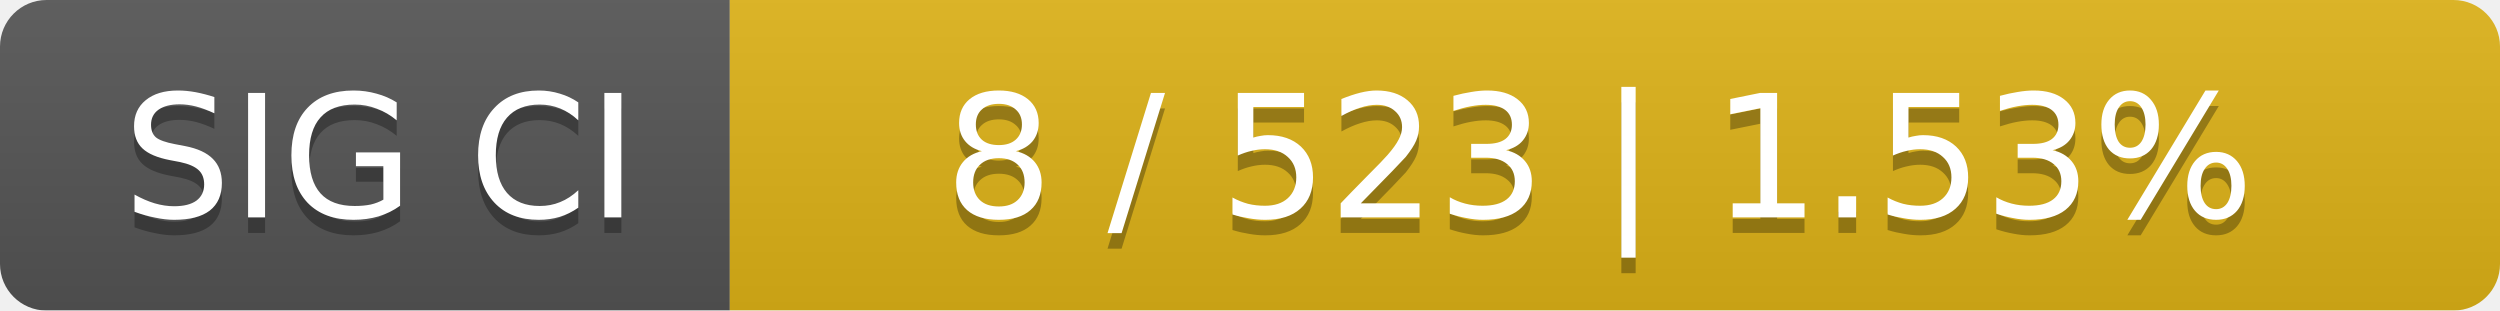
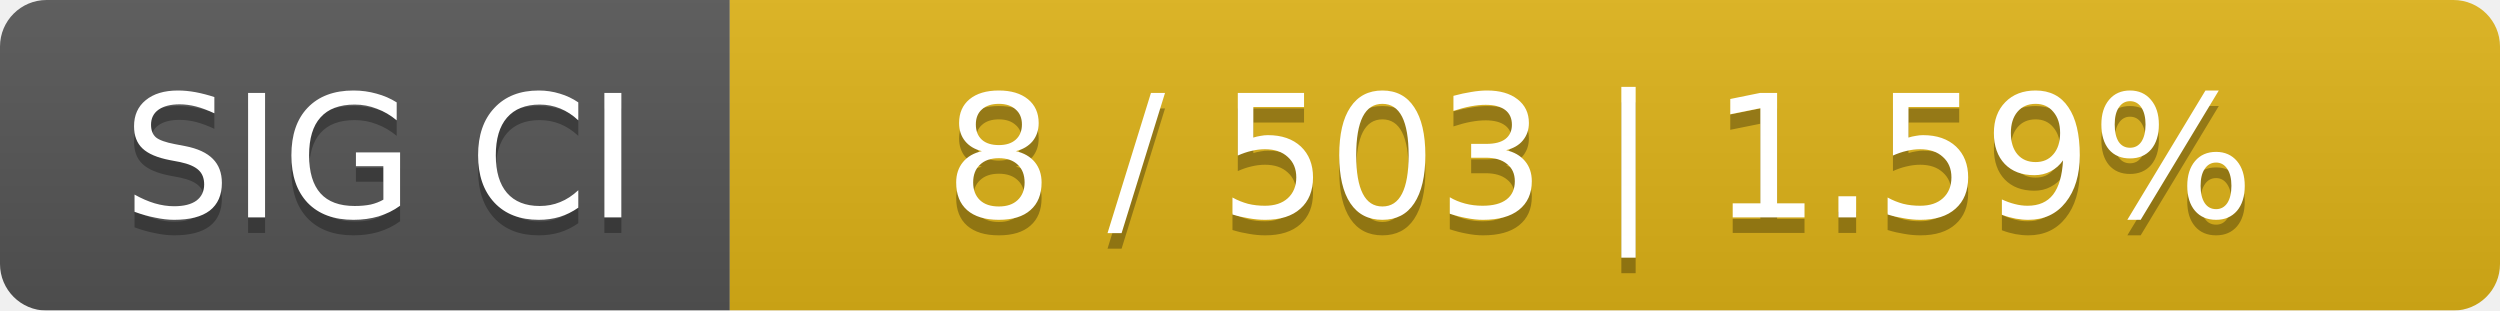
<svg xmlns="http://www.w3.org/2000/svg" width="161" height="20">
  <linearGradient id="smooth" x2="0" y2="100%">
    <stop offset="0" stop-color="#bbb" stop-opacity=".1" />
    <stop offset="1" stop-opacity=".1" />
  </linearGradient>
  <mask id="round">
    <rect width="161" height="20" rx="3" fill="#fff" />
  </mask>
  <g mask="url(#round)">
    <rect width="47" height="20" fill="#555" />
    <rect x="47" width="114" height="20" fill="#dfb317" />
    <rect width="161" height="20" fill="url(#smooth)" />
  </g>
  <g fill="#fff" text-anchor="middle" font-family="DejaVu Sans,Verdana,Geneva,sans-serif" font-size="11">
    <text x="24.5" y="15" fill="#010101" fill-opacity=".3">SIG CI</text>
    <text x="24.5" y="14">SIG CI</text>
-     <text x="103" y="15" fill="#010101" fill-opacity=".3">8 / 523    |    1.53%</text>
-     <text x="103" y="14">8 / 523    |    1.53%</text>
+     <text x="103" y="15" fill="#010101" fill-opacity=".3">8 / 503    |    1.59%</text>
+     <text x="103" y="14">8 / 503    |    1.59%</text>
  </g>
</svg>
